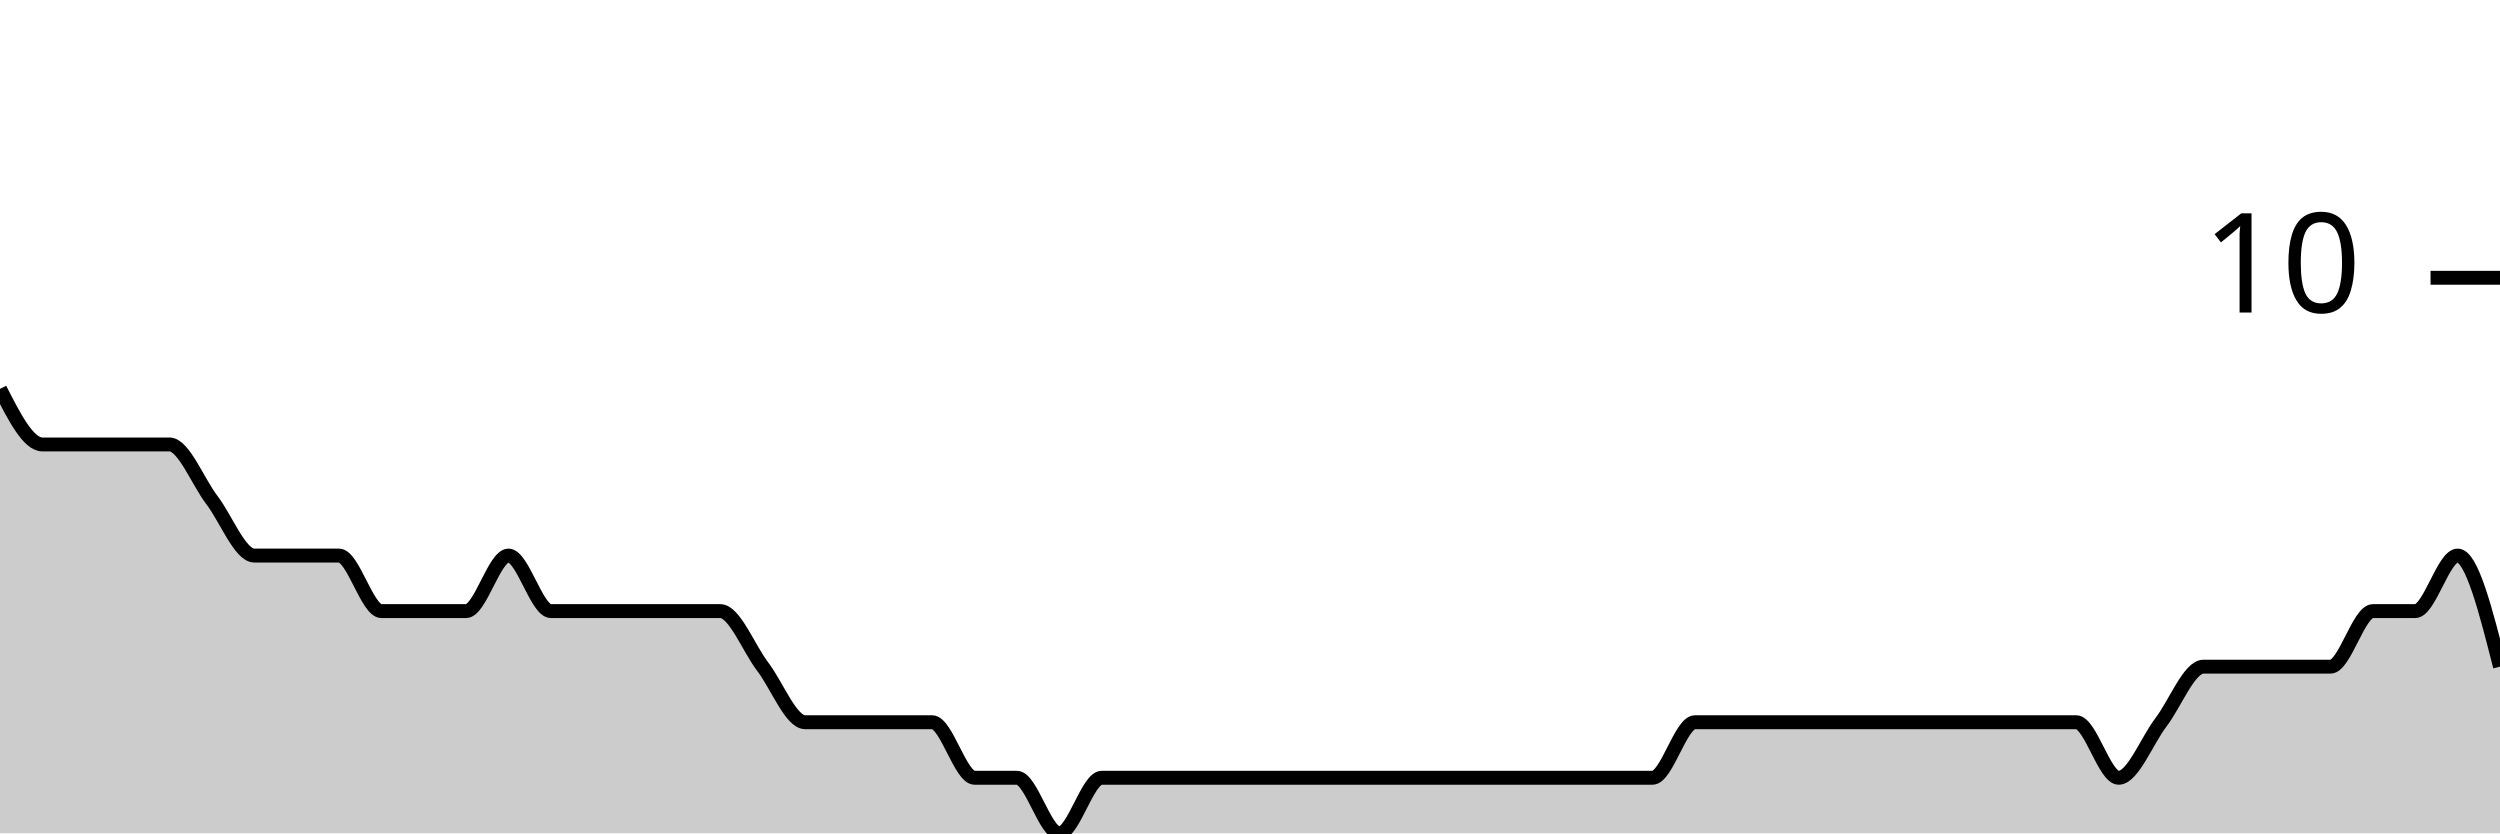
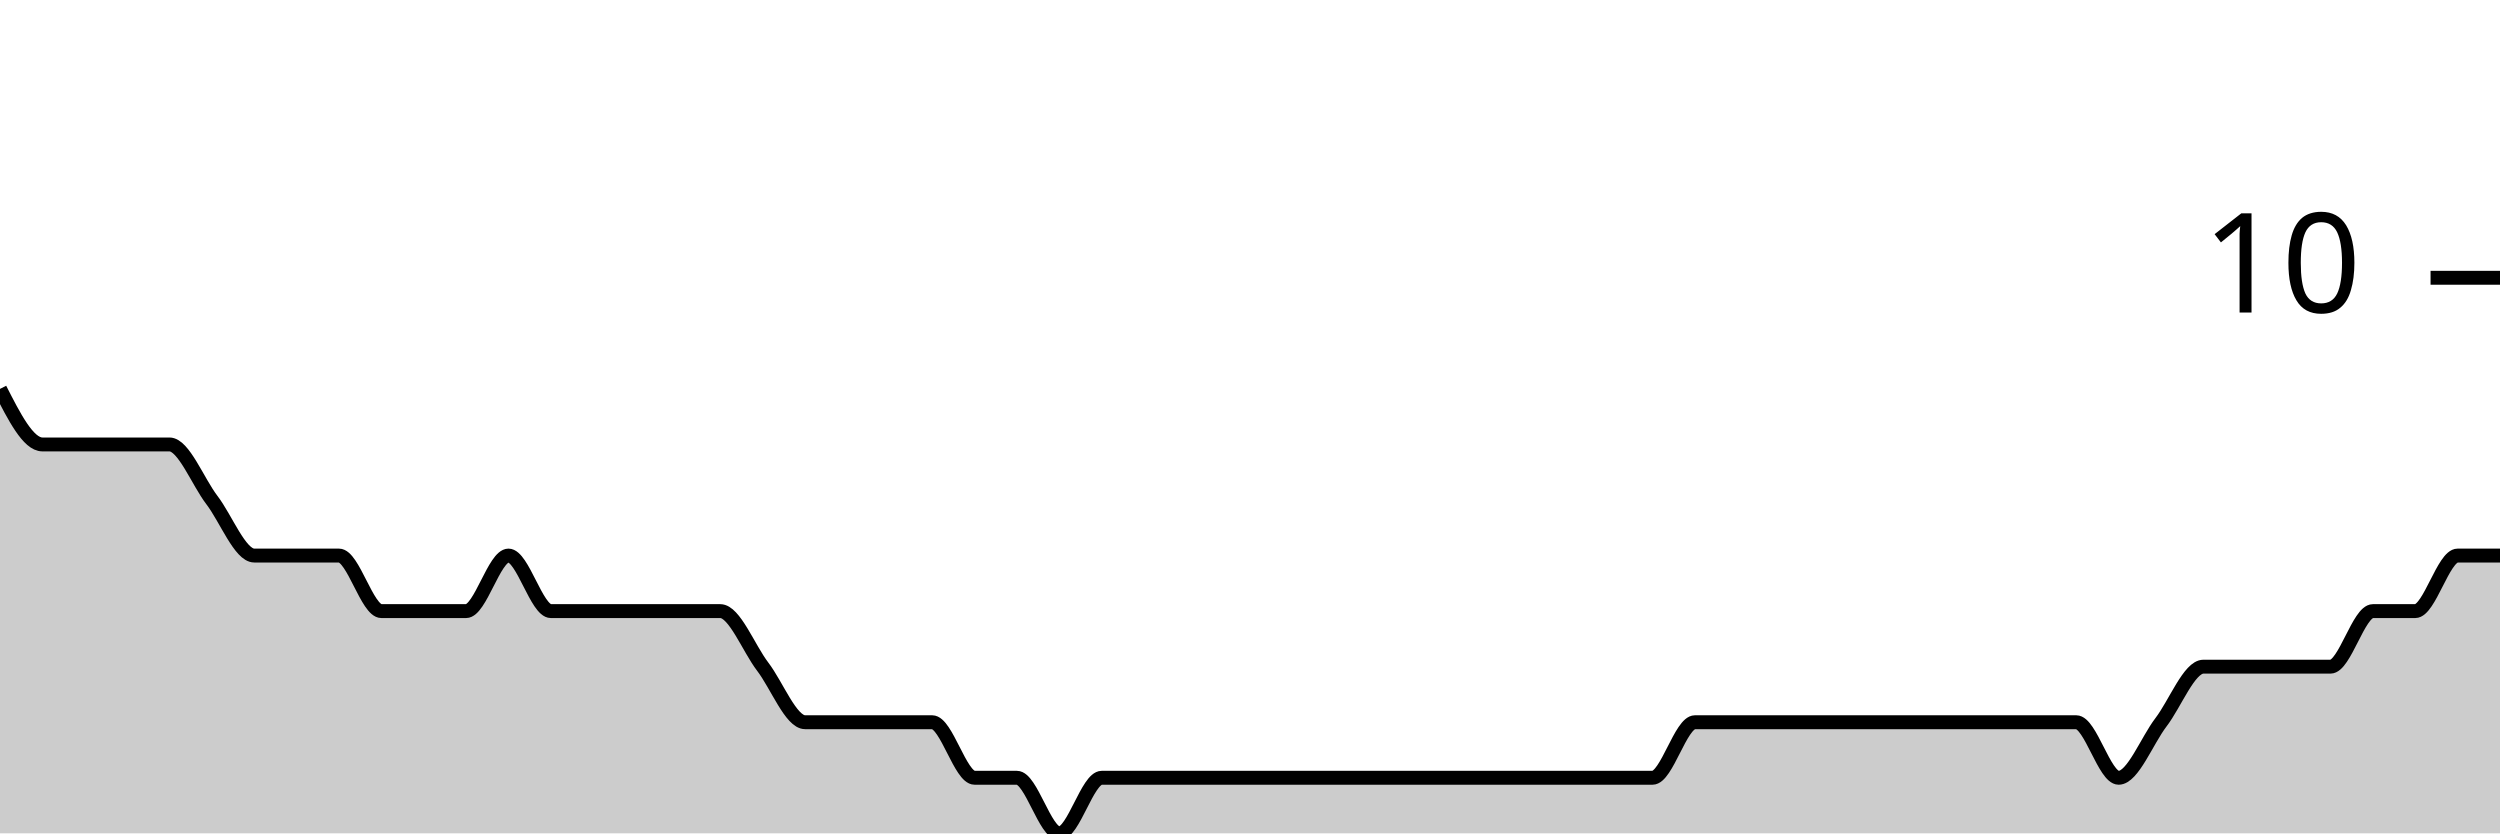
<svg xmlns="http://www.w3.org/2000/svg" viewBox="0 0 180 60">
  <g transform="translate(0,20)">
-     <path class="area" fill="rgba(0, 0, 0, 0.2)" d="M0,8C1.017,10,2.034,12,3.051,12C4.068,12,5.085,12,6.102,12C7.119,12,8.136,12,9.153,12C10.169,12,11.186,12,12.203,12C13.22,12,14.237,14.667,15.254,16C16.271,17.333,17.288,20,18.305,20C19.322,20,20.339,20,21.356,20C22.373,20,23.39,20,24.407,20C25.424,20,26.441,24,27.458,24C28.475,24,29.492,24,30.508,24C31.525,24,32.542,24,33.559,24C34.576,24,35.593,20,36.61,20C37.627,20,38.644,24,39.661,24C40.678,24,41.695,24,42.712,24C43.729,24,44.746,24,45.763,24C46.78,24,47.797,24,48.814,24C49.831,24,50.847,24,51.864,24C52.881,24,53.898,26.667,54.915,28C55.932,29.333,56.949,32,57.966,32C58.983,32,60,32,61.017,32C62.034,32,63.051,32,64.068,32C65.085,32,66.102,32,67.119,32C68.136,32,69.153,36,70.169,36C71.186,36,72.203,36,73.22,36C74.237,36,75.254,40,76.271,40C77.288,40,78.305,36,79.322,36C80.339,36,81.356,36,82.373,36C83.39,36,84.407,36,85.424,36C86.441,36,87.458,36,88.475,36C89.492,36,90.508,36,91.525,36C92.542,36,93.559,36,94.576,36C95.593,36,96.61,36,97.627,36C98.644,36,99.661,36,100.678,36C101.695,36,102.712,36,103.729,36C104.746,36,105.763,36,106.78,36C107.797,36,108.814,36,109.831,36C110.847,36,111.864,36,112.881,36C113.898,36,114.915,36,115.932,36C116.949,36,117.966,36,118.983,36C120,36,121.017,32,122.034,32C123.051,32,124.068,32,125.085,32C126.102,32,127.119,32,128.136,32C129.153,32,130.169,32,131.186,32C132.203,32,133.22,32,134.237,32C135.254,32,136.271,32,137.288,32C138.305,32,139.322,32,140.339,32C141.356,32,142.373,32,143.39,32C144.407,32,145.424,32,146.441,32C147.458,32,148.475,32,149.492,32C150.508,32,151.525,36,152.542,36C153.559,36,154.576,33.333,155.593,32C156.61,30.667,157.627,28,158.644,28C159.661,28,160.678,28,161.695,28C162.712,28,163.729,28,164.746,28C165.763,28,166.78,28,167.797,28C168.814,28,169.831,24,170.847,24C171.864,24,172.881,24,173.898,24C174.915,24,175.932,20,176.949,20C177.966,20,178.983,24,180,28L180,40C178.983,40,177.966,40,176.949,40C175.932,40,174.915,40,173.898,40C172.881,40,171.864,40,170.847,40C169.831,40,168.814,40,167.797,40C166.78,40,165.763,40,164.746,40C163.729,40,162.712,40,161.695,40C160.678,40,159.661,40,158.644,40C157.627,40,156.61,40,155.593,40C154.576,40,153.559,40,152.542,40C151.525,40,150.508,40,149.492,40C148.475,40,147.458,40,146.441,40C145.424,40,144.407,40,143.39,40C142.373,40,141.356,40,140.339,40C139.322,40,138.305,40,137.288,40C136.271,40,135.254,40,134.237,40C133.22,40,132.203,40,131.186,40C130.169,40,129.153,40,128.136,40C127.119,40,126.102,40,125.085,40C124.068,40,123.051,40,122.034,40C121.017,40,120,40,118.983,40C117.966,40,116.949,40,115.932,40C114.915,40,113.898,40,112.881,40C111.864,40,110.847,40,109.831,40C108.814,40,107.797,40,106.78,40C105.763,40,104.746,40,103.729,40C102.712,40,101.695,40,100.678,40C99.661,40,98.644,40,97.627,40C96.61,40,95.593,40,94.576,40C93.559,40,92.542,40,91.525,40C90.508,40,89.492,40,88.475,40C87.458,40,86.441,40,85.424,40C84.407,40,83.39,40,82.373,40C81.356,40,80.339,40,79.322,40C78.305,40,77.288,40,76.271,40C75.254,40,74.237,40,73.22,40C72.203,40,71.186,40,70.169,40C69.153,40,68.136,40,67.119,40C66.102,40,65.085,40,64.068,40C63.051,40,62.034,40,61.017,40C60,40,58.983,40,57.966,40C56.949,40,55.932,40,54.915,40C53.898,40,52.881,40,51.864,40C50.847,40,49.831,40,48.814,40C47.797,40,46.78,40,45.763,40C44.746,40,43.729,40,42.712,40C41.695,40,40.678,40,39.661,40C38.644,40,37.627,40,36.61,40C35.593,40,34.576,40,33.559,40C32.542,40,31.525,40,30.508,40C29.492,40,28.475,40,27.458,40C26.441,40,25.424,40,24.407,40C23.39,40,22.373,40,21.356,40C20.339,40,19.322,40,18.305,40C17.288,40,16.271,40,15.254,40C14.237,40,13.22,40,12.203,40C11.186,40,10.169,40,9.153,40C8.136,40,7.119,40,6.102,40C5.085,40,4.068,40,3.051,40C2.034,40,1.017,40,0,40Z" />
-     <path class="line" stroke="black" fill="none" d="M0,8C1.017,10,2.034,12,3.051,12C4.068,12,5.085,12,6.102,12C7.119,12,8.136,12,9.153,12C10.169,12,11.186,12,12.203,12C13.22,12,14.237,14.667,15.254,16C16.271,17.333,17.288,20,18.305,20C19.322,20,20.339,20,21.356,20C22.373,20,23.39,20,24.407,20C25.424,20,26.441,24,27.458,24C28.475,24,29.492,24,30.508,24C31.525,24,32.542,24,33.559,24C34.576,24,35.593,20,36.61,20C37.627,20,38.644,24,39.661,24C40.678,24,41.695,24,42.712,24C43.729,24,44.746,24,45.763,24C46.78,24,47.797,24,48.814,24C49.831,24,50.847,24,51.864,24C52.881,24,53.898,26.667,54.915,28C55.932,29.333,56.949,32,57.966,32C58.983,32,60,32,61.017,32C62.034,32,63.051,32,64.068,32C65.085,32,66.102,32,67.119,32C68.136,32,69.153,36,70.169,36C71.186,36,72.203,36,73.22,36C74.237,36,75.254,40,76.271,40C77.288,40,78.305,36,79.322,36C80.339,36,81.356,36,82.373,36C83.39,36,84.407,36,85.424,36C86.441,36,87.458,36,88.475,36C89.492,36,90.508,36,91.525,36C92.542,36,93.559,36,94.576,36C95.593,36,96.61,36,97.627,36C98.644,36,99.661,36,100.678,36C101.695,36,102.712,36,103.729,36C104.746,36,105.763,36,106.78,36C107.797,36,108.814,36,109.831,36C110.847,36,111.864,36,112.881,36C113.898,36,114.915,36,115.932,36C116.949,36,117.966,36,118.983,36C120,36,121.017,32,122.034,32C123.051,32,124.068,32,125.085,32C126.102,32,127.119,32,128.136,32C129.153,32,130.169,32,131.186,32C132.203,32,133.22,32,134.237,32C135.254,32,136.271,32,137.288,32C138.305,32,139.322,32,140.339,32C141.356,32,142.373,32,143.39,32C144.407,32,145.424,32,146.441,32C147.458,32,148.475,32,149.492,32C150.508,32,151.525,36,152.542,36C153.559,36,154.576,33.333,155.593,32C156.61,30.667,157.627,28,158.644,28C159.661,28,160.678,28,161.695,28C162.712,28,163.729,28,164.746,28C165.763,28,166.78,28,167.797,28C168.814,28,169.831,24,170.847,24C171.864,24,172.881,24,173.898,24C174.915,24,175.932,20,176.949,20C177.966,20,178.983,24,180,28" />
+     <path class="area" fill="rgba(0, 0, 0, 0.2)" d="M0,8C1.017,10,2.034,12,3.051,12C4.068,12,5.085,12,6.102,12C7.119,12,8.136,12,9.153,12C10.169,12,11.186,12,12.203,12C13.22,12,14.237,14.667,15.254,16C16.271,17.333,17.288,20,18.305,20C19.322,20,20.339,20,21.356,20C22.373,20,23.39,20,24.407,20C25.424,20,26.441,24,27.458,24C28.475,24,29.492,24,30.508,24C31.525,24,32.542,24,33.559,24C34.576,24,35.593,20,36.61,20C37.627,20,38.644,24,39.661,24C40.678,24,41.695,24,42.712,24C43.729,24,44.746,24,45.763,24C46.78,24,47.797,24,48.814,24C49.831,24,50.847,24,51.864,24C52.881,24,53.898,26.667,54.915,28C55.932,29.333,56.949,32,57.966,32C58.983,32,60,32,61.017,32C62.034,32,63.051,32,64.068,32C65.085,32,66.102,32,67.119,32C68.136,32,69.153,36,70.169,36C71.186,36,72.203,36,73.22,36C74.237,36,75.254,40,76.271,40C77.288,40,78.305,36,79.322,36C80.339,36,81.356,36,82.373,36C83.39,36,84.407,36,85.424,36C86.441,36,87.458,36,88.475,36C89.492,36,90.508,36,91.525,36C92.542,36,93.559,36,94.576,36C95.593,36,96.61,36,97.627,36C98.644,36,99.661,36,100.678,36C101.695,36,102.712,36,103.729,36C104.746,36,105.763,36,106.78,36C107.797,36,108.814,36,109.831,36C110.847,36,111.864,36,112.881,36C113.898,36,114.915,36,115.932,36C116.949,36,117.966,36,118.983,36C120,36,121.017,32,122.034,32C123.051,32,124.068,32,125.085,32C126.102,32,127.119,32,128.136,32C129.153,32,130.169,32,131.186,32C132.203,32,133.22,32,134.237,32C135.254,32,136.271,32,137.288,32C138.305,32,139.322,32,140.339,32C141.356,32,142.373,32,143.39,32C144.407,32,145.424,32,146.441,32C147.458,32,148.475,32,149.492,32C150.508,32,151.525,36,152.542,36C153.559,36,154.576,33.333,155.593,32C156.61,30.667,157.627,28,158.644,28C159.661,28,160.678,28,161.695,28C162.712,28,163.729,28,164.746,28C165.763,28,166.78,28,167.797,28C168.814,28,169.831,24,170.847,24C171.864,24,172.881,24,173.898,24C174.915,24,175.932,20,176.949,20C177.966,20,178.983,20,180,20L180,40C178.983,40,177.966,40,176.949,40C175.932,40,174.915,40,173.898,40C172.881,40,171.864,40,170.847,40C169.831,40,168.814,40,167.797,40C166.78,40,165.763,40,164.746,40C163.729,40,162.712,40,161.695,40C160.678,40,159.661,40,158.644,40C157.627,40,156.61,40,155.593,40C154.576,40,153.559,40,152.542,40C151.525,40,150.508,40,149.492,40C148.475,40,147.458,40,146.441,40C145.424,40,144.407,40,143.39,40C142.373,40,141.356,40,140.339,40C139.322,40,138.305,40,137.288,40C136.271,40,135.254,40,134.237,40C133.22,40,132.203,40,131.186,40C130.169,40,129.153,40,128.136,40C127.119,40,126.102,40,125.085,40C124.068,40,123.051,40,122.034,40C121.017,40,120,40,118.983,40C117.966,40,116.949,40,115.932,40C114.915,40,113.898,40,112.881,40C111.864,40,110.847,40,109.831,40C108.814,40,107.797,40,106.78,40C105.763,40,104.746,40,103.729,40C102.712,40,101.695,40,100.678,40C99.661,40,98.644,40,97.627,40C96.61,40,95.593,40,94.576,40C93.559,40,92.542,40,91.525,40C90.508,40,89.492,40,88.475,40C87.458,40,86.441,40,85.424,40C84.407,40,83.39,40,82.373,40C81.356,40,80.339,40,79.322,40C78.305,40,77.288,40,76.271,40C75.254,40,74.237,40,73.22,40C72.203,40,71.186,40,70.169,40C69.153,40,68.136,40,67.119,40C66.102,40,65.085,40,64.068,40C63.051,40,62.034,40,61.017,40C60,40,58.983,40,57.966,40C56.949,40,55.932,40,54.915,40C53.898,40,52.881,40,51.864,40C50.847,40,49.831,40,48.814,40C47.797,40,46.78,40,45.763,40C44.746,40,43.729,40,42.712,40C41.695,40,40.678,40,39.661,40C38.644,40,37.627,40,36.61,40C35.593,40,34.576,40,33.559,40C32.542,40,31.525,40,30.508,40C29.492,40,28.475,40,27.458,40C26.441,40,25.424,40,24.407,40C23.39,40,22.373,40,21.356,40C20.339,40,19.322,40,18.305,40C17.288,40,16.271,40,15.254,40C14.237,40,13.22,40,12.203,40C11.186,40,10.169,40,9.153,40C8.136,40,7.119,40,6.102,40C5.085,40,4.068,40,3.051,40C2.034,40,1.017,40,0,40Z" />
+     <path class="line" stroke="black" fill="none" d="M0,8C1.017,10,2.034,12,3.051,12C4.068,12,5.085,12,6.102,12C7.119,12,8.136,12,9.153,12C10.169,12,11.186,12,12.203,12C13.22,12,14.237,14.667,15.254,16C16.271,17.333,17.288,20,18.305,20C19.322,20,20.339,20,21.356,20C22.373,20,23.39,20,24.407,20C25.424,20,26.441,24,27.458,24C28.475,24,29.492,24,30.508,24C31.525,24,32.542,24,33.559,24C34.576,24,35.593,20,36.61,20C37.627,20,38.644,24,39.661,24C40.678,24,41.695,24,42.712,24C43.729,24,44.746,24,45.763,24C46.78,24,47.797,24,48.814,24C49.831,24,50.847,24,51.864,24C52.881,24,53.898,26.667,54.915,28C55.932,29.333,56.949,32,57.966,32C58.983,32,60,32,61.017,32C62.034,32,63.051,32,64.068,32C65.085,32,66.102,32,67.119,32C68.136,32,69.153,36,70.169,36C71.186,36,72.203,36,73.22,36C74.237,36,75.254,40,76.271,40C77.288,40,78.305,36,79.322,36C80.339,36,81.356,36,82.373,36C83.39,36,84.407,36,85.424,36C86.441,36,87.458,36,88.475,36C89.492,36,90.508,36,91.525,36C92.542,36,93.559,36,94.576,36C95.593,36,96.61,36,97.627,36C98.644,36,99.661,36,100.678,36C101.695,36,102.712,36,103.729,36C104.746,36,105.763,36,106.78,36C107.797,36,108.814,36,109.831,36C110.847,36,111.864,36,112.881,36C113.898,36,114.915,36,115.932,36C116.949,36,117.966,36,118.983,36C120,36,121.017,32,122.034,32C123.051,32,124.068,32,125.085,32C126.102,32,127.119,32,128.136,32C129.153,32,130.169,32,131.186,32C132.203,32,133.22,32,134.237,32C135.254,32,136.271,32,137.288,32C138.305,32,139.322,32,140.339,32C141.356,32,142.373,32,143.39,32C144.407,32,145.424,32,146.441,32C147.458,32,148.475,32,149.492,32C150.508,32,151.525,36,152.542,36C153.559,36,154.576,33.333,155.593,32C156.61,30.667,157.627,28,158.644,28C159.661,28,160.678,28,161.695,28C162.712,28,163.729,28,164.746,28C165.763,28,166.78,28,167.797,28C168.814,28,169.831,24,170.847,24C171.864,24,172.881,24,173.898,24C174.915,24,175.932,20,176.949,20C177.966,20,178.983,20,180,20" />
    <path class="axis-ceiling" stroke-width="1" stroke="black" fill="none" d="M175,0L180,0" />
    <text class="axis-ceiling-label" font-family="sans-serif" text-anchor="end" font-size="10px" x="170" y="2.5">10</text>
  </g>
</svg>
